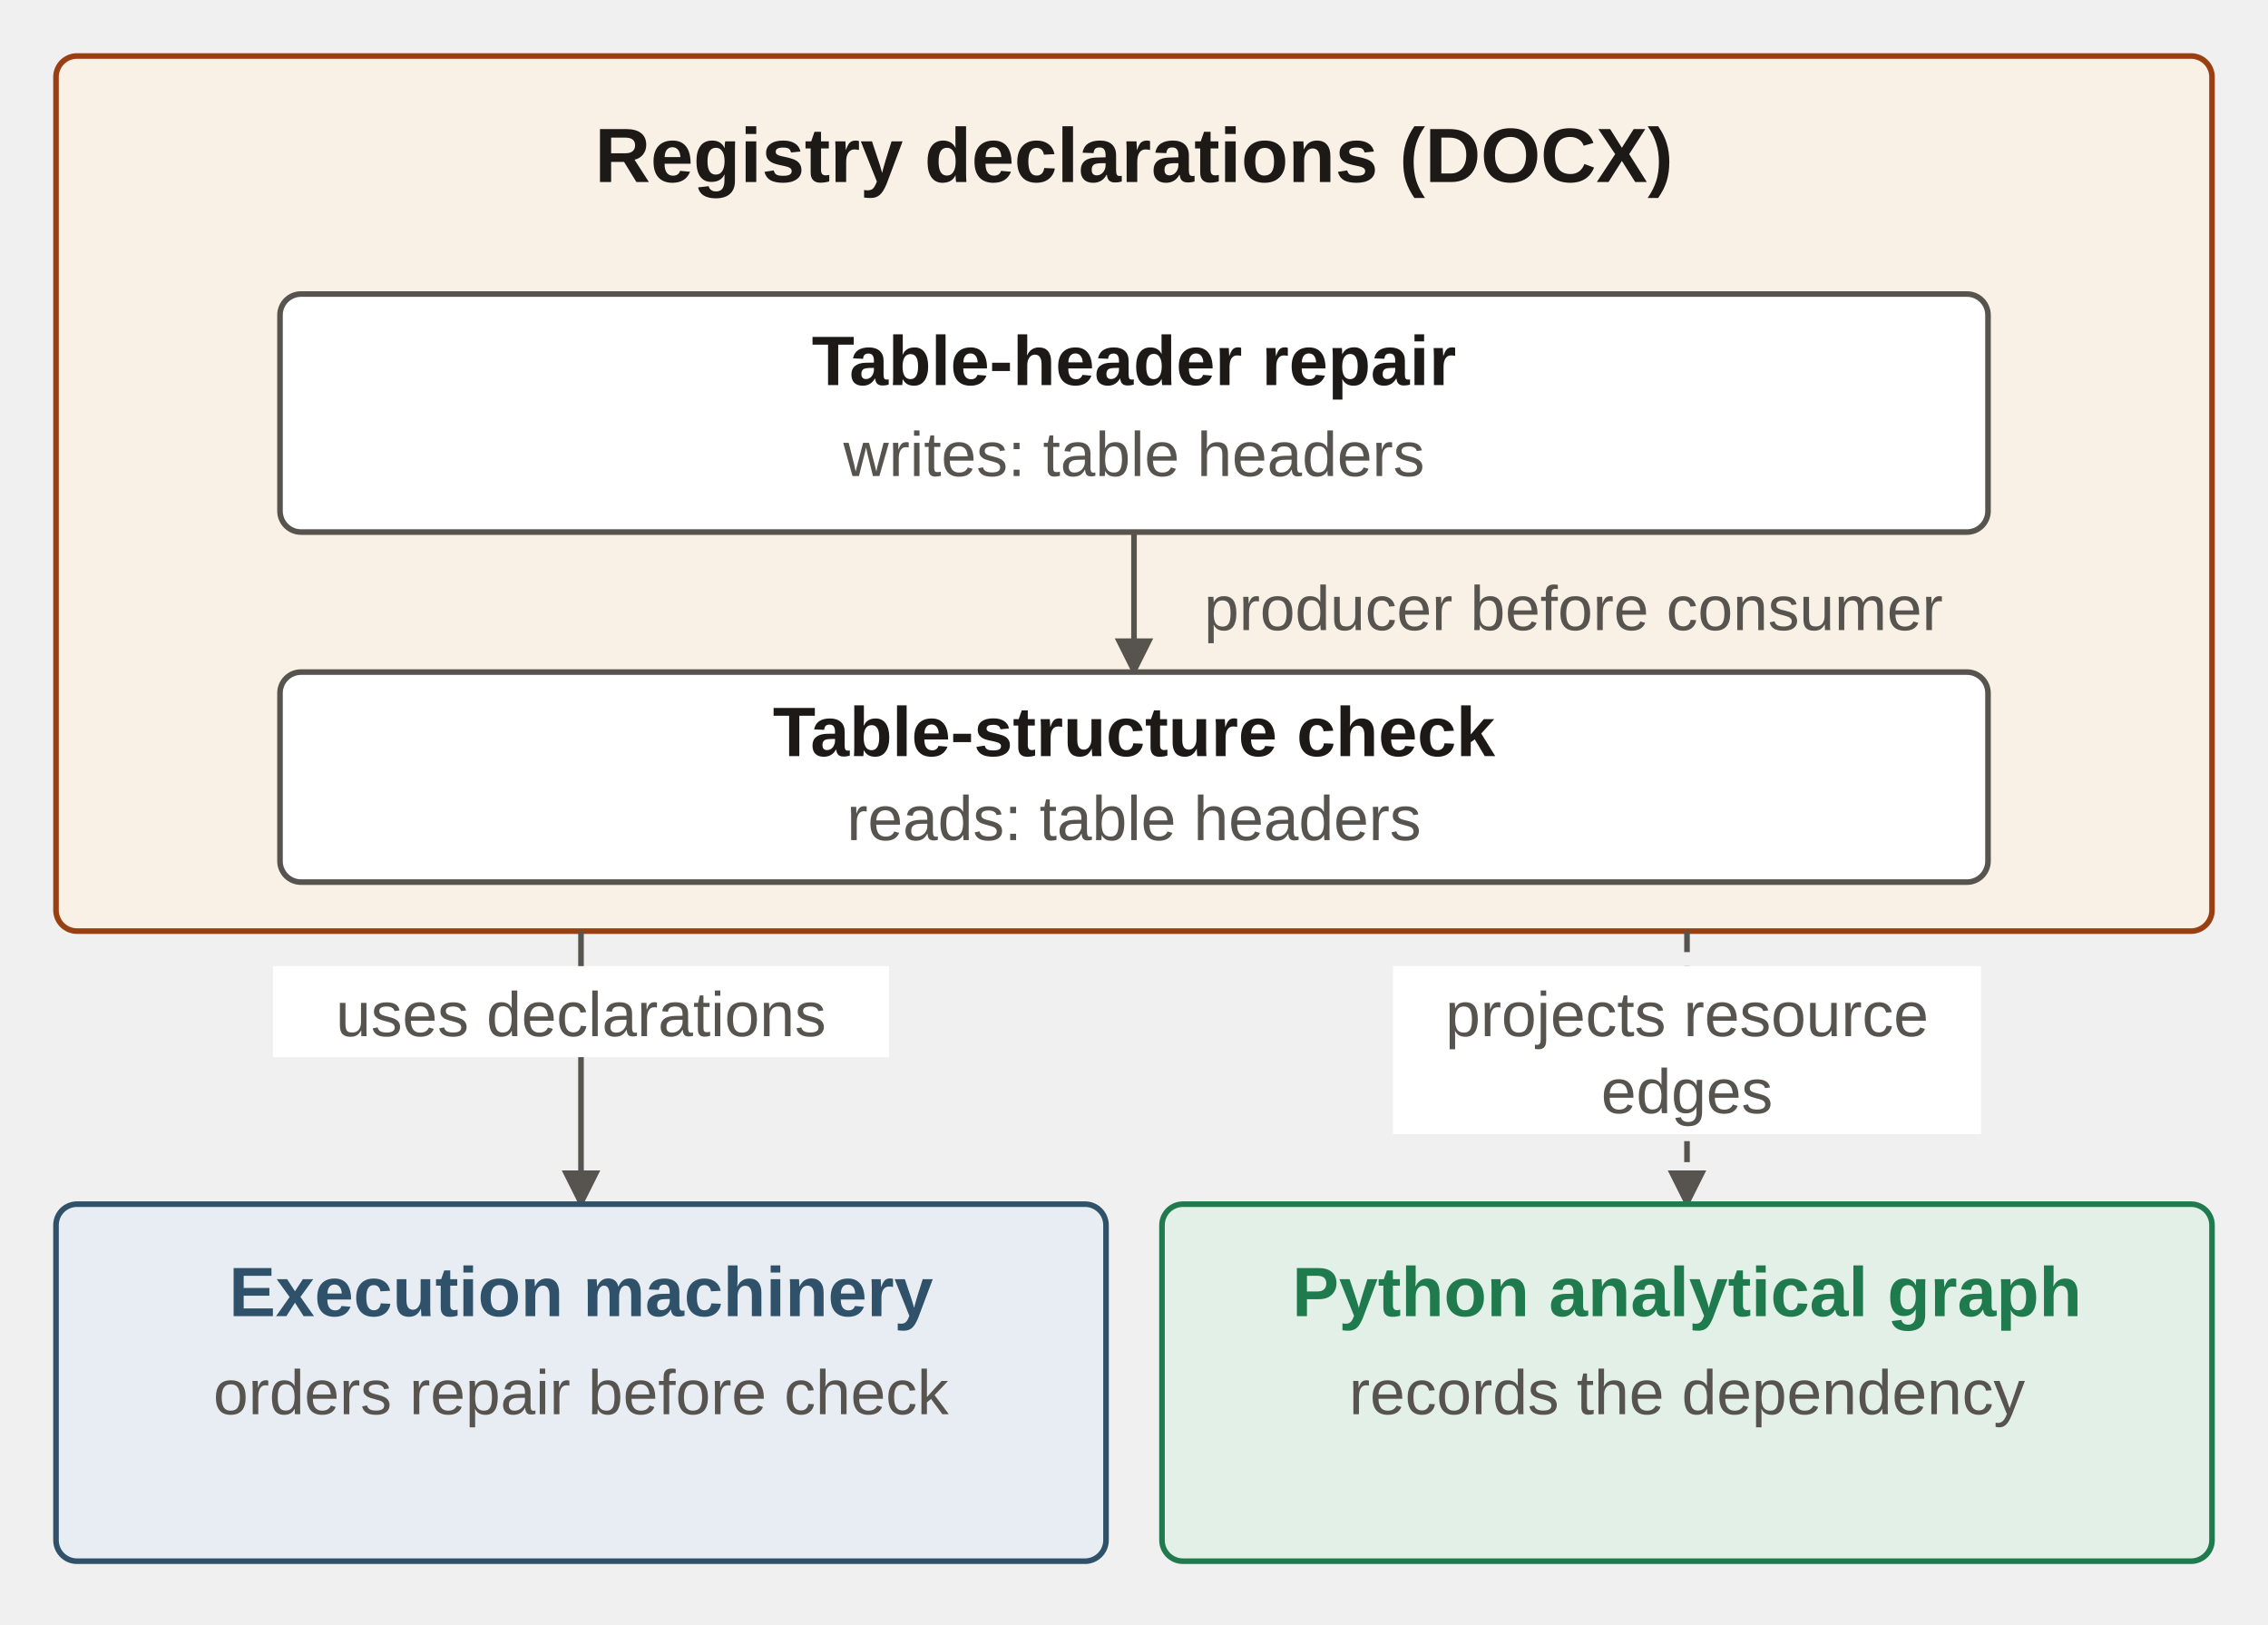
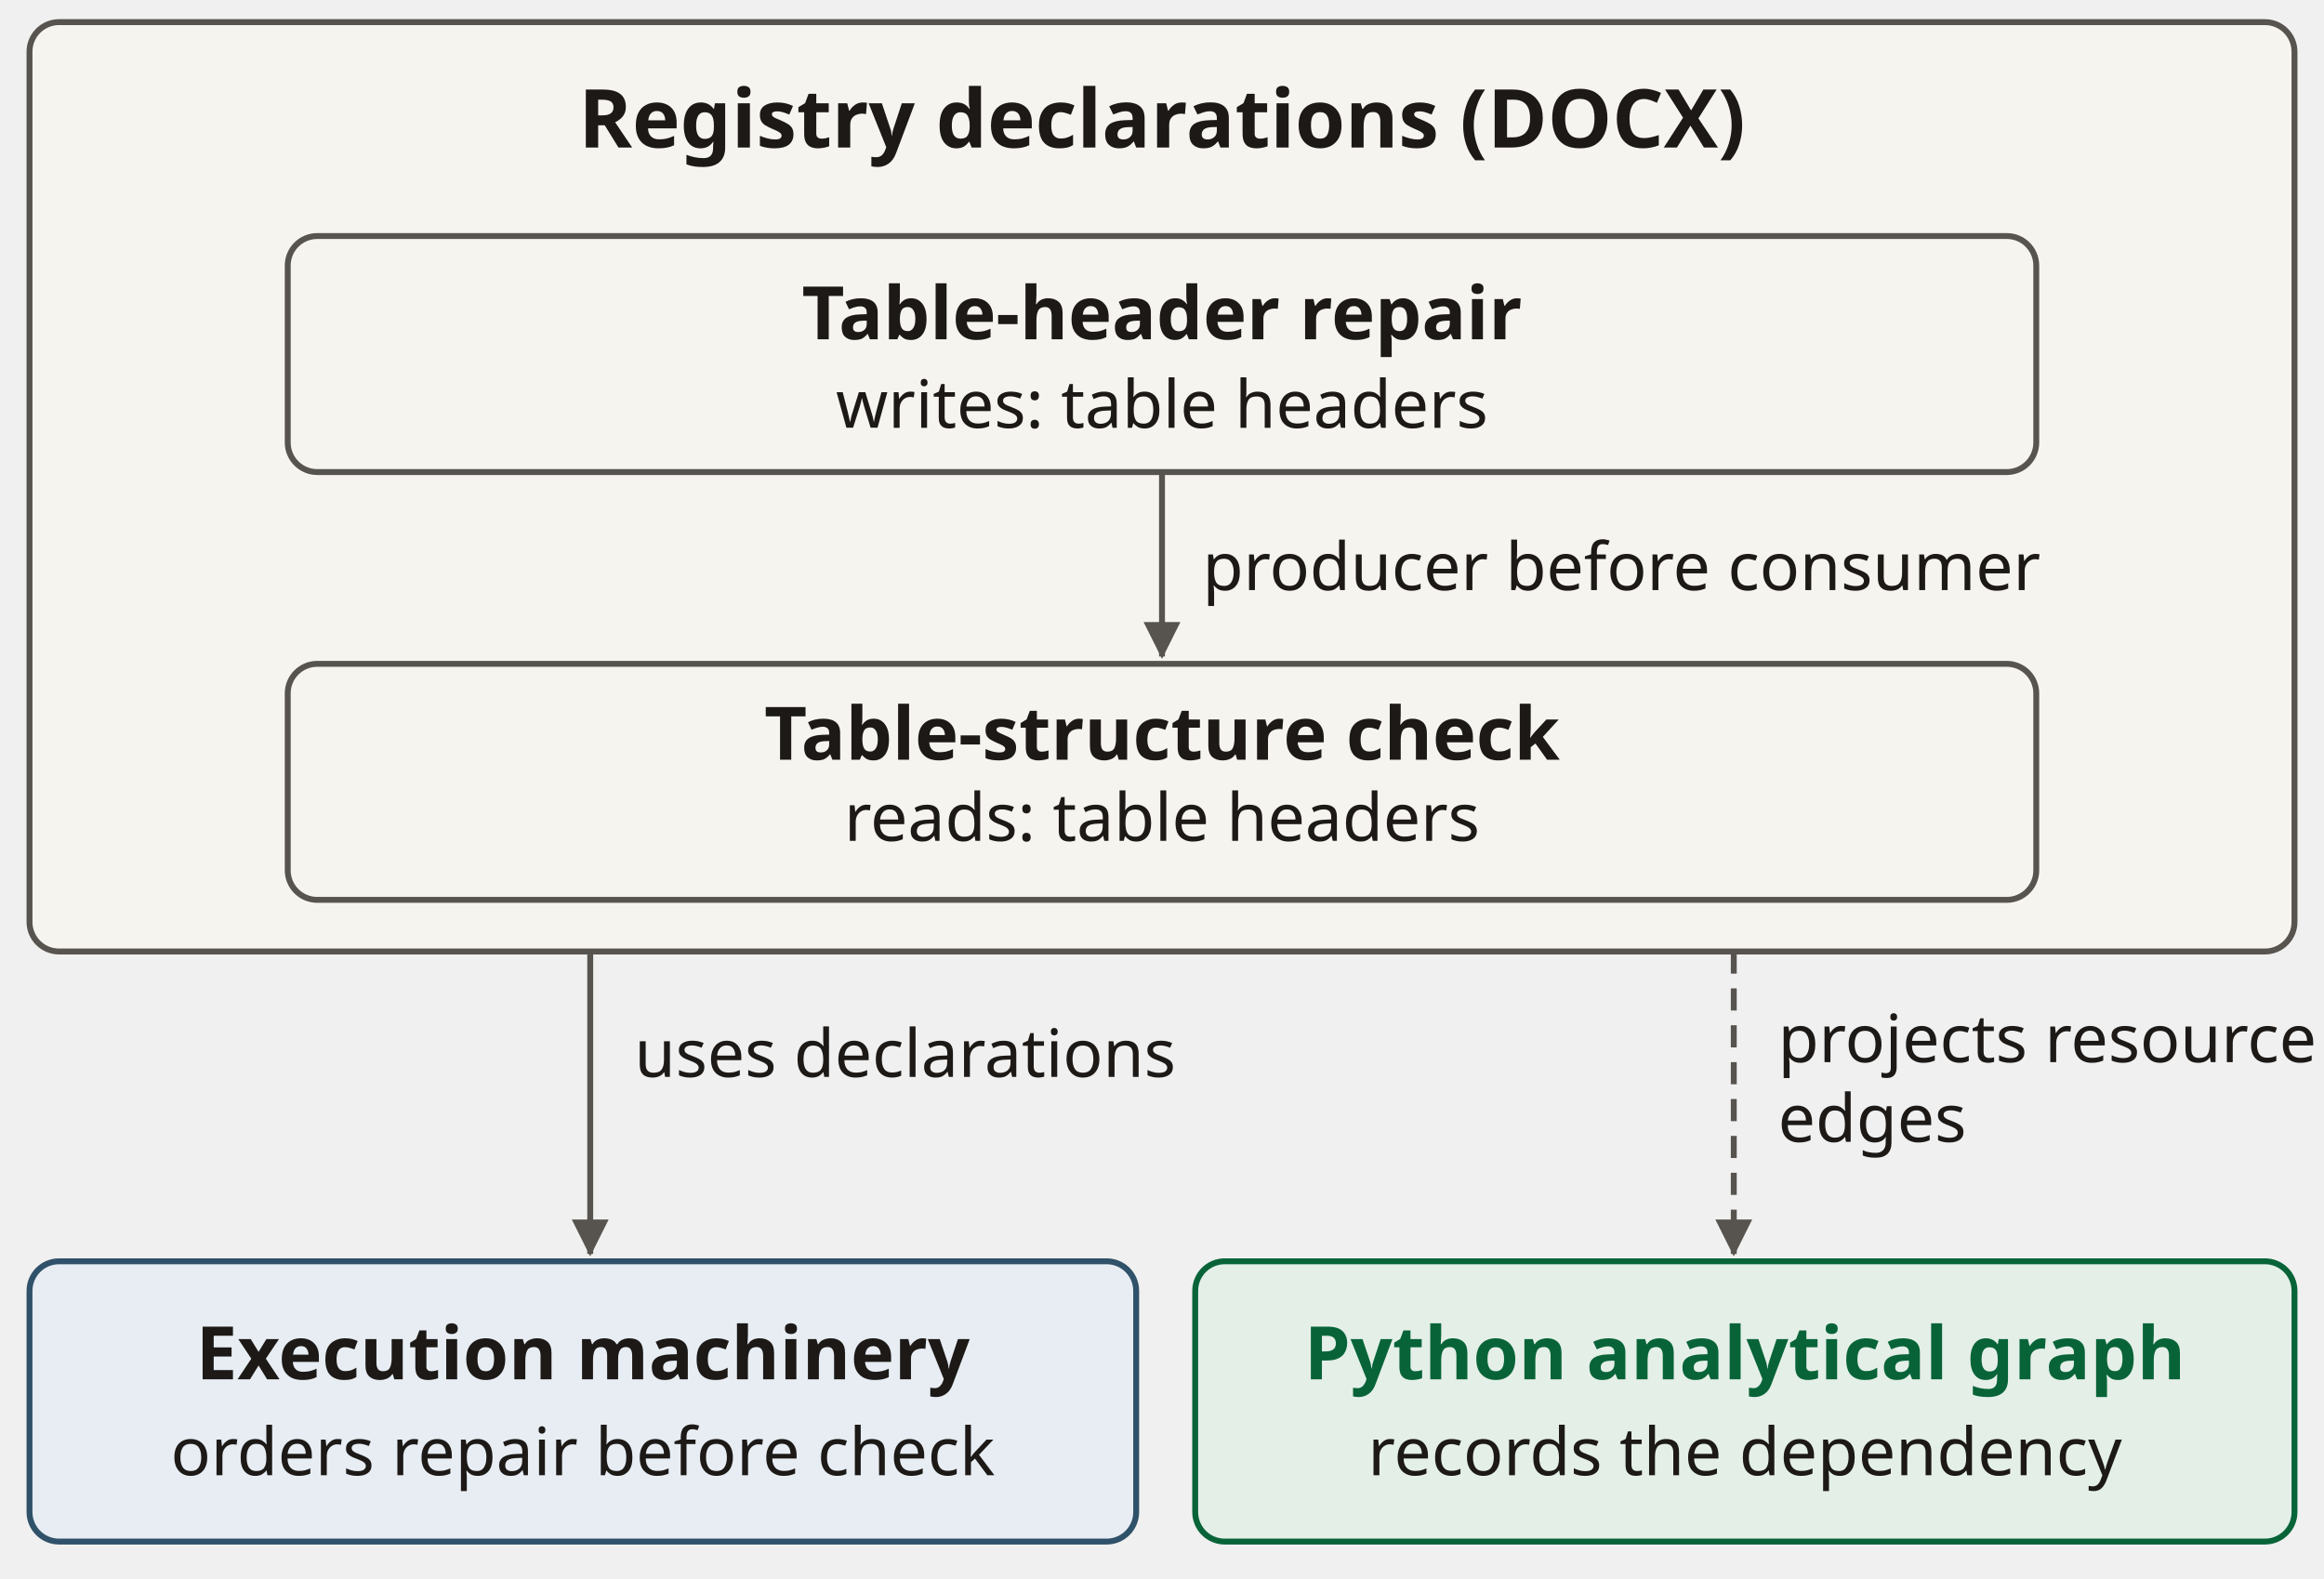
- <svg xmlns="http://www.w3.org/2000/svg" viewBox="0 0 324 232" width="324" height="232" role="img" aria-labelledby="executionTitle executionDesc" font-family="'Source Sans 3', Arial, sans-serif">
+ <svg xmlns="http://www.w3.org/2000/svg" viewBox="0 0 315 214" width="315" height="214" role="img" aria-labelledby="executionTitle executionDesc" font-family="&quot;Source Sans 3&quot;, sans-serif">
  <defs>
-     <marker id="arrow" viewBox="0 0 8 8" refX="7" refY="4" markerWidth="5.5" markerHeight="5.5" orient="auto" markerUnits="userSpaceOnUse">
-       <path d="M0,0 L8,4 L0,8 Z" fill="#57534e" />
+     <marker id="a2f5169" viewBox="0 0 6 6" refX="5.6" refY="3" markerWidth="5" markerHeight="5" orient="auto" markerUnits="userSpaceOnUse">
+       <path d="M0 0L6 3L0 6Z" fill="#2f5169" />
+     </marker>
+     <marker id="a57534e" viewBox="0 0 6 6" refX="5.6" refY="3" markerWidth="5" markerHeight="5" orient="auto" markerUnits="userSpaceOnUse">
+       <path d="M0 0L6 3L0 6Z" fill="#57534e" />
+     </marker>
+     <marker id="a086438" viewBox="0 0 6 6" refX="5.6" refY="3" markerWidth="5" markerHeight="5" orient="auto" markerUnits="userSpaceOnUse">
+       <path d="M0 0L6 3L0 6Z" fill="#086438" />
+     </marker>
+     <marker id="a1c1917" viewBox="0 0 6 6" refX="5.6" refY="3" markerWidth="5" markerHeight="5" orient="auto" markerUnits="userSpaceOnUse">
+       <path d="M0 0L6 3L0 6Z" fill="#1c1917" />
    </marker>
  </defs>
-   <rect x="8" y="8" width="308" height="125" rx="3" fill="#faf1e6" stroke="#9a3f12" stroke-width="0.8" />
-   <text x="162" y="26" font-size="11" fill="#1c1917" text-anchor="middle" font-weight="700">
-     <tspan x="162" dy="0">Registry declarations (DOCX)</tspan>
-   </text>
-   <rect x="40" y="42" width="244" height="34" rx="3" fill="#fff" stroke="#57534e" stroke-width="0.8" />
-   <text x="162" y="55" font-size="10" fill="#1c1917" text-anchor="middle" font-weight="700">
-     <tspan x="162" dy="0">Table-header repair</tspan>
-   </text>
-   <text x="162" y="68" font-size="9" fill="#57534e" text-anchor="middle">
-     <tspan x="162" dy="0">writes: table headers</tspan>
-   </text>
-   <polyline points="162,76 162,96" fill="none" stroke="#57534e" stroke-width="0.8" marker-end="url(#arrow)" />
-   <text x="172" y="90" font-size="9" fill="#57534e" text-anchor="start">
-     <tspan x="172" dy="0">producer before consumer</tspan>
-   </text>
-   <rect x="40" y="96" width="244" height="30" rx="3" fill="#fff" stroke="#57534e" stroke-width="0.8" />
-   <text x="162" y="108" font-size="10" fill="#1c1917" text-anchor="middle" font-weight="700">
-     <tspan x="162" dy="0">Table-structure check</tspan>
-   </text>
-   <text x="162" y="120" font-size="9" fill="#57534e" text-anchor="middle">
-     <tspan x="162" dy="0">reads: table headers</tspan>
-   </text>
-   <polyline points="83,133 83,172" fill="none" stroke="#57534e" stroke-width="0.8" marker-end="url(#arrow)" />
-   <polyline points="241,133 241,172" fill="none" stroke="#57534e" stroke-width="0.8" marker-end="url(#arrow)" stroke-dasharray="3 2" />
-   <rect x="39" y="138" width="88" height="13" fill="white" />
-   <rect x="199" y="138" width="84" height="24" fill="white" />
-   <text x="83" y="148" font-size="9" fill="#57534e" text-anchor="middle">
-     <tspan x="83" dy="0">uses declarations</tspan>
-   </text>
-   <text x="241" y="148" font-size="9" fill="#57534e" text-anchor="middle">
-     <tspan x="241" dy="0">projects resource</tspan>
-   </text>
-   <text x="241" y="159" font-size="9" fill="#57534e" text-anchor="middle">
-     <tspan x="241" dy="0">edges</tspan>
-   </text>
-   <rect x="8" y="172" width="150" height="51" rx="3" fill="#e7edf3" stroke="#2f5169" stroke-width="0.8" />
-   <text x="83" y="188" font-size="10" fill="#2f5169" text-anchor="middle" font-weight="700">
-     <tspan x="83" dy="0">Execution machinery</tspan>
-   </text>
-   <text x="83" y="202" font-size="9" fill="#57534e" text-anchor="middle">
-     <tspan x="83" dy="0">orders repair before check</tspan>
-   </text>
-   <rect x="166" y="172" width="150" height="51" rx="3" fill="#e3f0e7" stroke="#1f7a4d" stroke-width="0.8" />
-   <text x="241" y="188" font-size="10" fill="#1f7a4d" text-anchor="middle" font-weight="700">
-     <tspan x="241" dy="0">Python analytical graph</tspan>
-   </text>
-   <text x="241" y="202" font-size="9" fill="#57534e" text-anchor="middle">
-     <tspan x="241" dy="0">records the dependency</tspan>
-   </text>
+   <rect x="4" y="3" width="307" height="126" rx="4" fill="#f6f4ef" stroke="#57534e" stroke-width="0.8" />
+   <text x="157.5" y="20.0" text-anchor="middle" font-size="11" fill="#1c1917" font-weight="700">Registry declarations (DOCX)</text>
+   <rect x="39" y="32" width="237" height="32" rx="4" fill="#f6f4ef" stroke="#57534e" stroke-width="0.8" />
+   <text x="157.5" y="46.0" text-anchor="middle" font-size="10" fill="#1c1917" font-weight="700">Table-header repair</text>
+   <text x="157.5" y="58.0" text-anchor="middle" font-size="9" fill="#1c1917">writes: table headers</text>
+   <path d="M157.5,64 L157.5,89" fill="none" stroke="#57534e" stroke-width=".8" marker-end="url(#a57534e)" />
+   <text x="163" y="80.0" text-anchor="start" font-size="9" fill="#1c1917">producer before consumer</text>
+   <rect x="39" y="90" width="237" height="32" rx="4" fill="#f6f4ef" stroke="#57534e" stroke-width="0.8" />
+   <text x="157.5" y="103.0" text-anchor="middle" font-size="10" fill="#1c1917" font-weight="700">Table-structure check</text>
+   <text x="157.5" y="114.0" text-anchor="middle" font-size="9" fill="#1c1917">reads: table headers</text>
+   <path d="M80,129 L80,170" fill="none" stroke="#57534e" stroke-width=".8" marker-end="url(#a57534e)" />
+   <text x="86" y="146.0" text-anchor="start" font-size="9" fill="#1c1917">uses declarations</text>
+   <path d="M235,129 L235,170" fill="none" stroke="#57534e" stroke-width=".8" stroke-dasharray="3 2" marker-end="url(#a57534e)" />
+   <text x="241" y="144.0" text-anchor="start" font-size="9" fill="#1c1917">projects resource</text>
+   <text x="241" y="154.8" text-anchor="start" font-size="9" fill="#1c1917">edges</text>
+   <rect x="4" y="171" width="150" height="38" rx="4" fill="#e7edf3" stroke="#2f5169" stroke-width="0.8" />
+   <text x="79" y="187.0" text-anchor="middle" font-size="10" fill="#1c1917" font-weight="700">Execution machinery</text>
+   <text x="79" y="200.0" text-anchor="middle" font-size="9" fill="#1c1917">orders repair before check</text>
+   <rect x="162" y="171" width="149" height="38" rx="4" fill="#e4efe8" stroke="#086438" stroke-width="0.8" />
+   <text x="236.5" y="187.0" text-anchor="middle" font-size="10" fill="#086438" font-weight="700">Python analytical graph</text>
+   <text x="236.5" y="200.0" text-anchor="middle" font-size="9" fill="#1c1917">records the dependency</text>
</svg>
